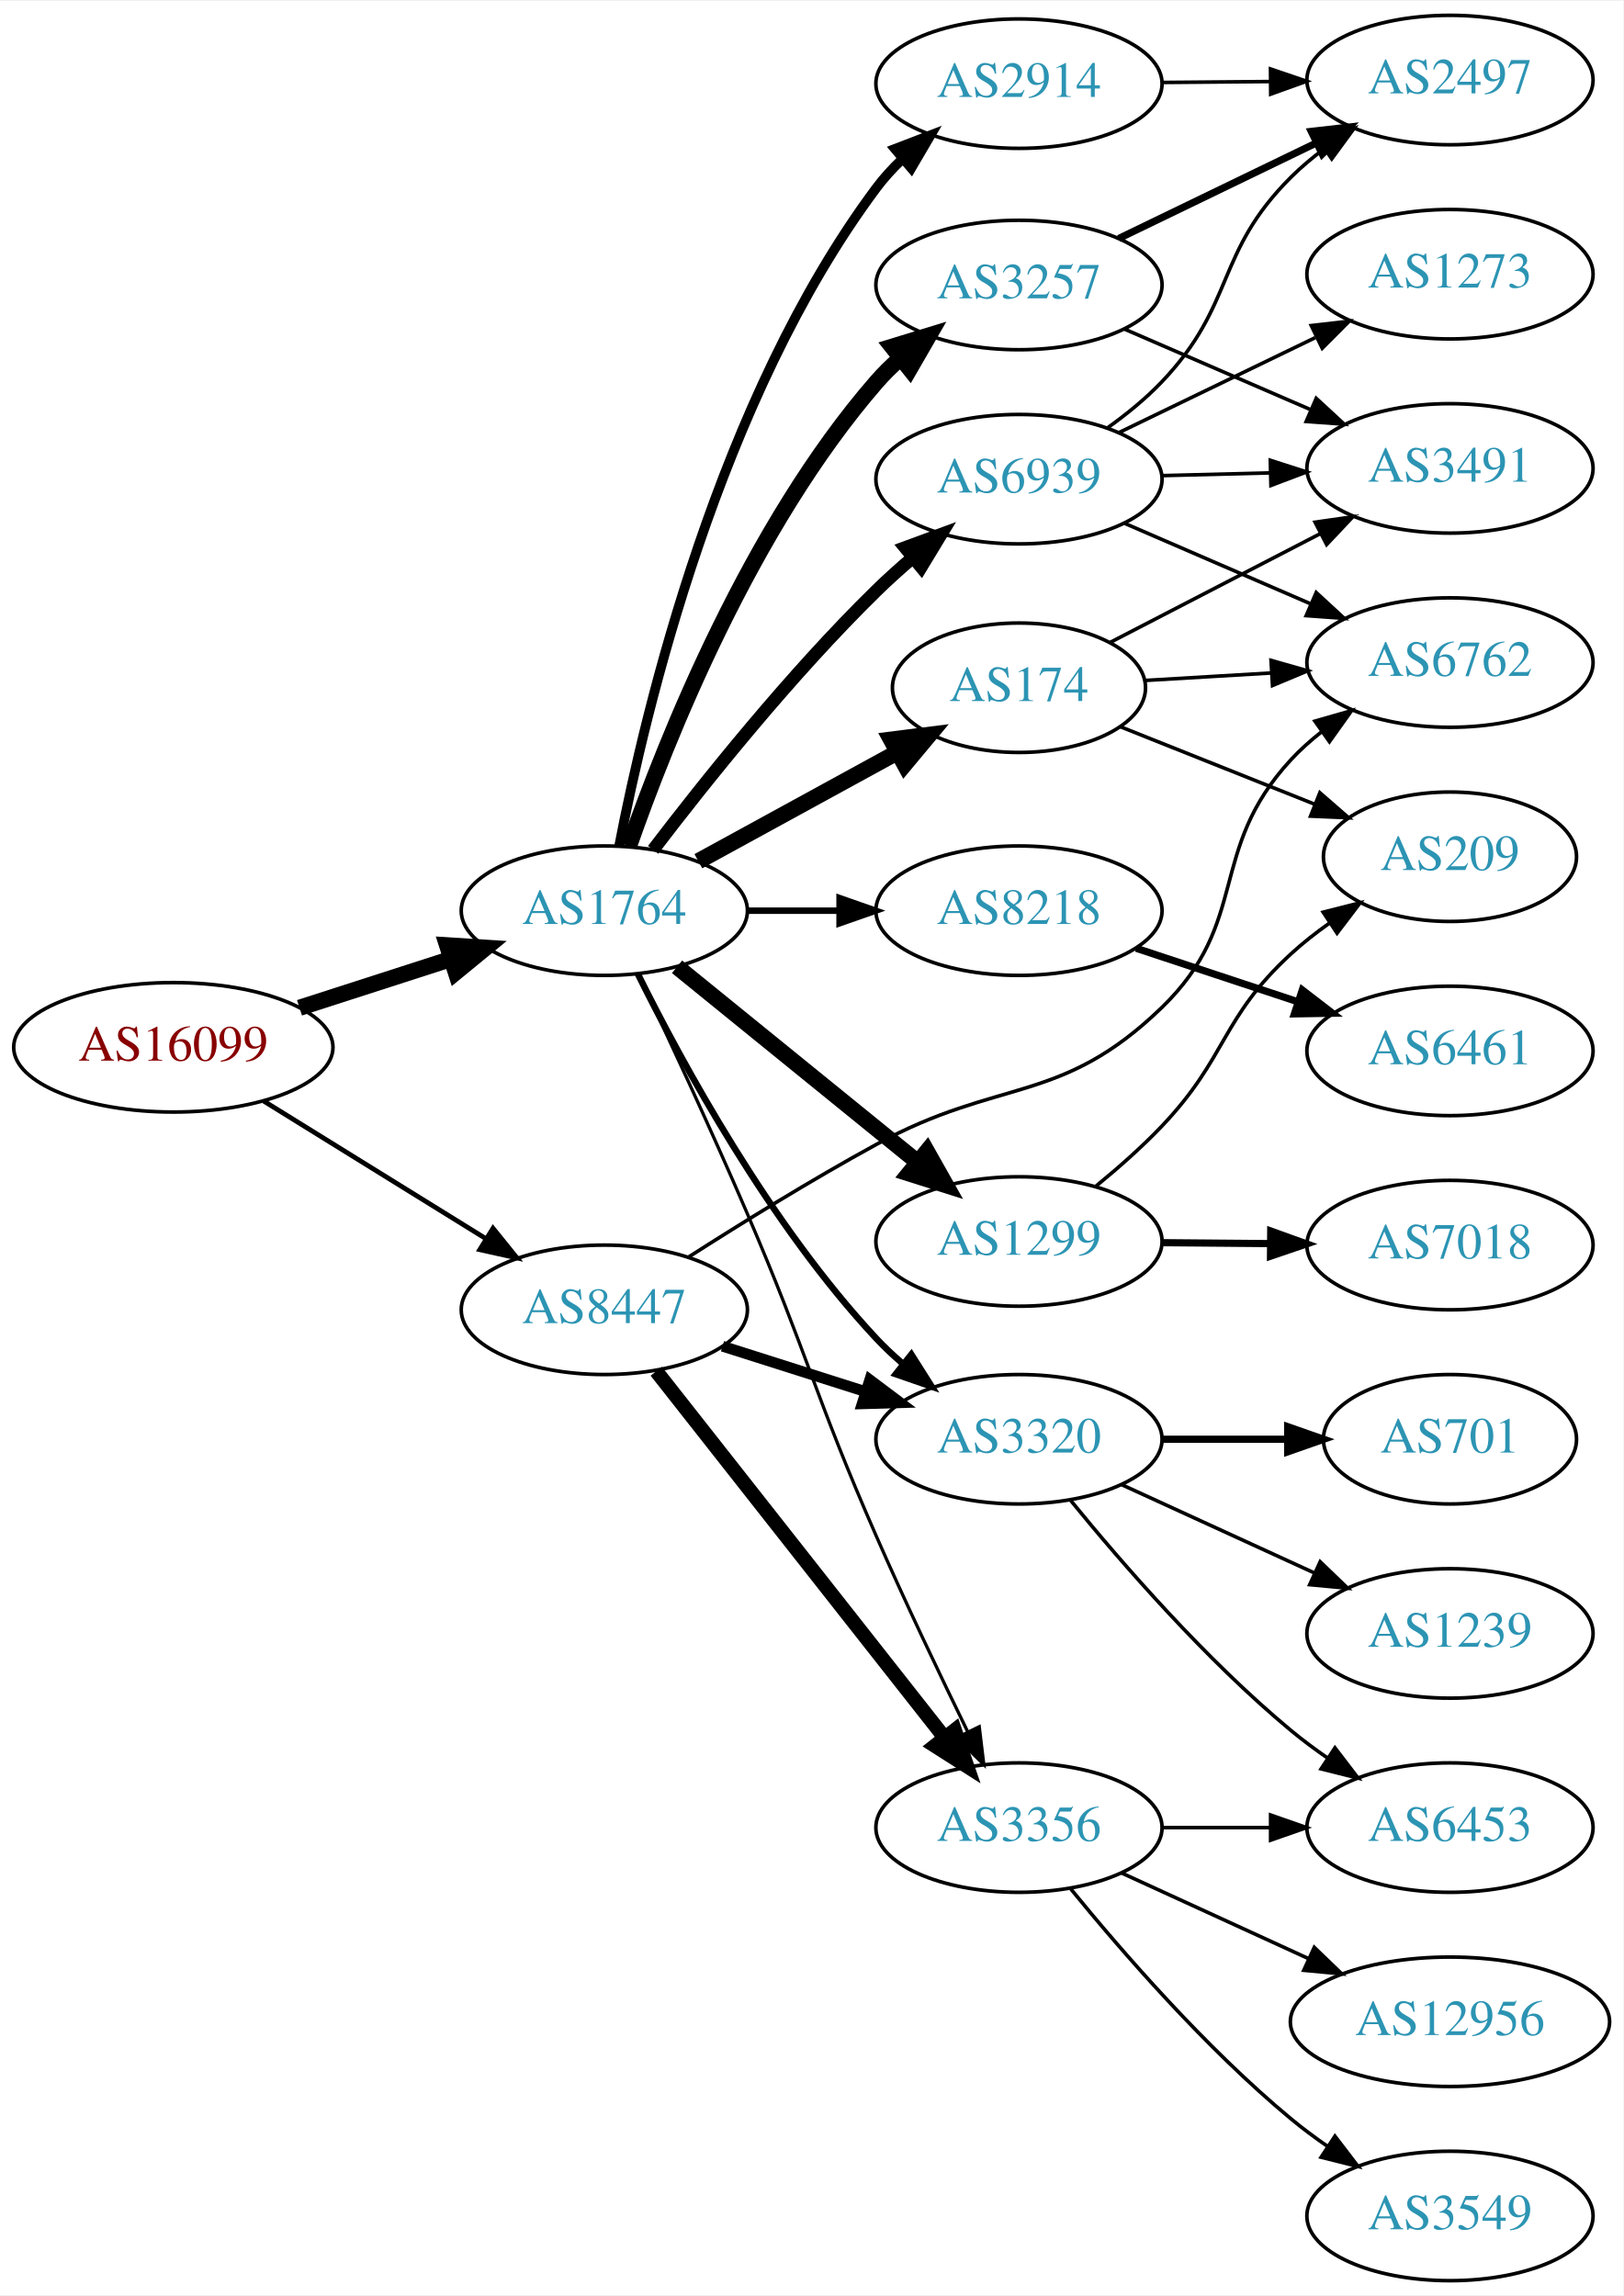
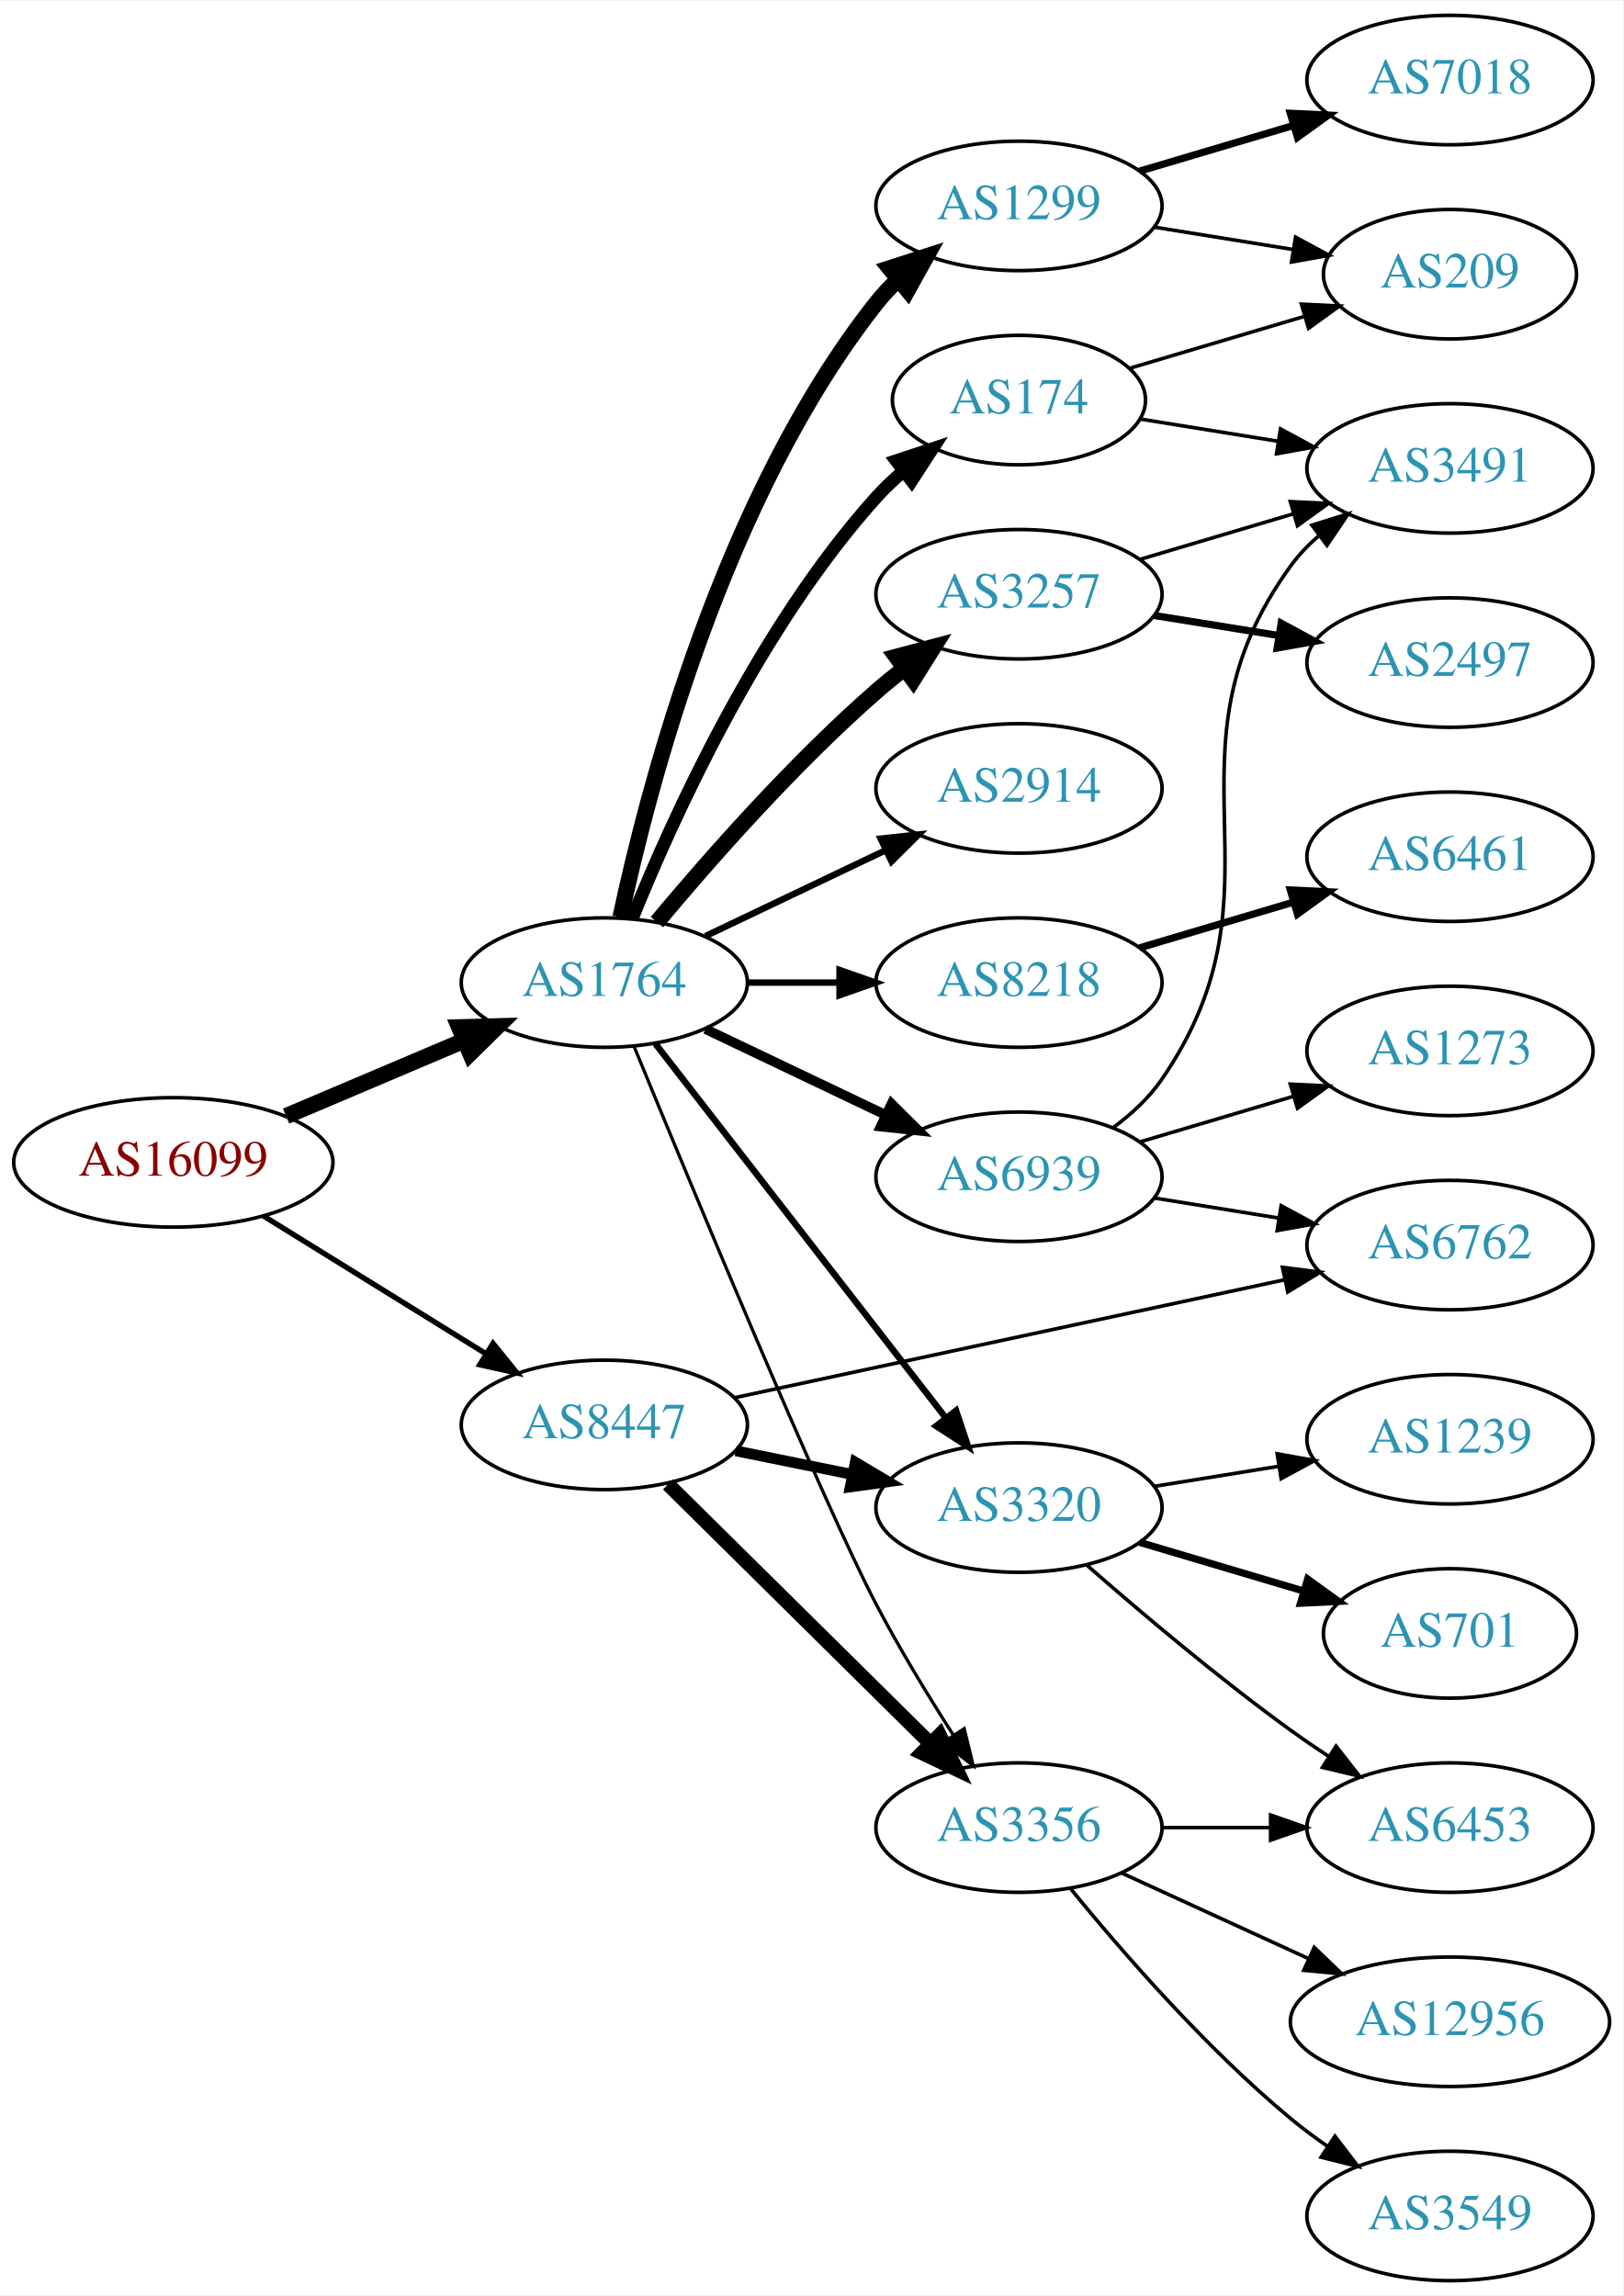
<svg xmlns="http://www.w3.org/2000/svg" xmlns:xlink="http://www.w3.org/1999/xlink" width="451pt" height="638pt" viewBox="0.00 0.00 451.37 638.00">
  <g id="graph0" class="graph" transform="scale(1 1) rotate(0) translate(4 634)">
    <polygon fill="white" stroke="none" points="-4,4 -4,-634 447.37,-634 447.37,4 -4,4" />
    <g id="node1" class="node">
      <g id="a_node1">
        <a xlink:href="/asn/16099" xlink:title="AS16099 ~ SOZVERS-NET [AT]">
-           <ellipse fill="#ffffff" stroke="black" cx="44.196" cy="-343" rx="44.393" ry="18" />
-           <text text-anchor="middle" x="44.196" y="-339.3" font-family="Times,serif" font-size="14.00" fill="#880000">AS16099</text>
+           <ellipse fill="#ffffff" stroke="black" cx="44.196" cy="-311" rx="44.393" ry="18" />
+           <text text-anchor="middle" x="44.196" y="-307.3" font-family="Times,serif" font-size="14.00" fill="#880000">AS16099</text>
        </a>
      </g>
    </g>
    <g id="node2" class="node">
      <g id="a_node2">
        <a xlink:href="/asn/1764" xlink:title="AS1764 ~ NEXTLAYER-AS [AT]">
-           <ellipse fill="#ffffff" stroke="black" cx="164.039" cy="-381" rx="39.794" ry="18" />
-           <text text-anchor="middle" x="164.039" y="-377.3" font-family="Times,serif" font-size="14.00" fill="#2c94b3">AS1764</text>
+           <ellipse fill="#ffffff" stroke="black" cx="164.039" cy="-361" rx="39.794" ry="18" />
+           <text text-anchor="middle" x="164.039" y="-357.3" font-family="Times,serif" font-size="14.00" fill="#2c94b3">AS1764</text>
        </a>
      </g>
    </g>
    <g id="edge1" class="edge">
-       <path fill="none" stroke="black" stroke-width="4.5" d="M79.281,-353.991C92.409,-358.224 107.55,-363.107 121.318,-367.546" />
-       <polygon fill="black" stroke="black" stroke-width="4.5" points="120.326,-371.364 131.052,-370.685 122.743,-363.869 120.326,-371.364" />
+       <path fill="none" stroke="black" stroke-width="4.5" d="M75.543,-323.876C90.566,-330.25 108.857,-338.011 124.824,-344.786" />
+       <polygon fill="black" stroke="black" stroke-width="4.5" points="123.672,-348.574 134.416,-348.856 126.748,-341.325 123.672,-348.574" />
    </g>
    <g id="node3" class="node">
      <g id="a_node3">
        <a xlink:href="/asn/8447" xlink:title="AS8447 ~ A1 Telekom Austria AG [AT]">
-           <ellipse fill="#ffffff" stroke="black" cx="164.039" cy="-270" rx="39.794" ry="18" />
-           <text text-anchor="middle" x="164.039" y="-266.3" font-family="Times,serif" font-size="14.00" fill="#2c94b3">AS8447</text>
+           <ellipse fill="#ffffff" stroke="black" cx="164.039" cy="-238" rx="39.794" ry="18" />
+           <text text-anchor="middle" x="164.039" y="-234.3" font-family="Times,serif" font-size="14.00" fill="#2c94b3">AS8447</text>
        </a>
      </g>
    </g>
    <g id="edge2" class="edge">
-       <path fill="none" stroke="black" stroke-width="1.333" d="M69.328,-328.051C87.196,-316.982 111.715,-301.794 131.191,-289.729" />
-       <polygon fill="black" stroke="black" stroke-width="1.333" points="133.085,-292.673 139.742,-284.431 129.398,-286.722 133.085,-292.673" />
+       <path fill="none" stroke="black" stroke-width="1.5" d="M69.328,-296.051C87.196,-284.982 111.715,-269.794 131.191,-257.729" />
+       <polygon fill="black" stroke="black" stroke-width="1.5" points="133.085,-260.673 139.742,-252.431 129.398,-254.722 133.085,-260.673" />
    </g>
    <g id="node4" class="node">
      <g id="a_node4">
-         <a xlink:href="/asn/3257" xlink:title="AS3257 ~ GTT [DE]">
-           <ellipse fill="#ffffff" stroke="black" cx="279.332" cy="-555" rx="39.794" ry="18" />
-           <text text-anchor="middle" x="279.332" y="-551.3" font-family="Times,serif" font-size="14.00" fill="#2c94b3">AS3257</text>
+         <a xlink:href="/asn/174" xlink:title="AS174 ~ Cogent Communications [US]">
+           <ellipse fill="#ffffff" stroke="black" cx="279.332" cy="-523" rx="35.194" ry="18" />
+           <text text-anchor="middle" x="279.332" y="-519.3" font-family="Times,serif" font-size="14.00" fill="#2c94b3">AS174</text>
        </a>
      </g>
    </g>
    <g id="edge3" class="edge">
-       <path fill="none" stroke="black" stroke-width="4.5" d="M170.897,-398.948C181.182,-428.424 204.764,-487.815 239.685,-528 241.648,-530.259 243.839,-532.423 246.152,-534.474" />
-       <polygon fill="black" stroke="black" stroke-width="4.5" points="244.058,-537.839 254.336,-540.981 248.959,-531.676 244.058,-537.839" />
+       <path fill="none" stroke="black" stroke-width="3.6" d="M171.786,-378.787C182.837,-406.243 206.891,-459.578 239.685,-496 242.001,-498.572 244.606,-501.03 247.341,-503.343" />
+       <polygon fill="black" stroke="black" stroke-width="3.6" points="245.207,-506.117 255.264,-509.448 249.479,-500.572 245.207,-506.117" />
    </g>
    <g id="node5" class="node">
      <g id="a_node5">
-         <a xlink:href="/asn/174" xlink:title="AS174 ~ Cogent Communications [US]">
-           <ellipse fill="#ffffff" stroke="black" cx="279.332" cy="-443" rx="35.194" ry="18" />
-           <text text-anchor="middle" x="279.332" y="-439.3" font-family="Times,serif" font-size="14.00" fill="#2c94b3">AS174</text>
+         <a xlink:href="/asn/1299" xlink:title="AS1299 ~ Telia Carrier [EU]">
+           <ellipse fill="#ffffff" stroke="black" cx="279.332" cy="-577" rx="39.794" ry="18" />
+           <text text-anchor="middle" x="279.332" y="-573.3" font-family="Times,serif" font-size="14.00" fill="#2c94b3">AS1299</text>
        </a>
      </g>
    </g>
    <g id="edge4" class="edge">
-       <path fill="none" stroke="black" stroke-width="4.5" d="M190.182,-394.76C206.503,-403.691 227.939,-415.423 245.586,-425.08" />
-       <polygon fill="black" stroke="black" stroke-width="4.5" points="243.759,-428.569 254.422,-429.915 247.54,-421.66 243.759,-428.569" />
+       <path fill="none" stroke="black" stroke-width="4.5" d="M168.529,-379.16C176.16,-415.03 197.152,-496.155 239.685,-550 241.493,-552.288 243.545,-554.462 245.74,-556.51" />
+       <polygon fill="black" stroke="black" stroke-width="4.5" points="243.373,-559.661 253.6,-562.966 248.372,-553.576 243.373,-559.661" />
    </g>
    <g id="node6" class="node">
      <g id="a_node6">
-         <a xlink:href="/asn/8218" xlink:title="AS8218 ~ legacy Neotelecoms [FR]">
-           <ellipse fill="#ffffff" stroke="black" cx="279.332" cy="-381" rx="39.794" ry="18" />
-           <text text-anchor="middle" x="279.332" y="-377.3" font-family="Times,serif" font-size="14.00" fill="#2c94b3">AS8218</text>
+         <a xlink:href="/asn/3257" xlink:title="AS3257 ~ GTT [DE]">
+           <ellipse fill="#ffffff" stroke="black" cx="279.332" cy="-469" rx="39.794" ry="18" />
+           <text text-anchor="middle" x="279.332" y="-465.3" font-family="Times,serif" font-size="14.00" fill="#2c94b3">AS3257</text>
        </a>
      </g>
    </g>
    <g id="edge5" class="edge">
-       <path fill="none" stroke="black" stroke-width="1.8" d="M203.711,-381C211.914,-381 220.678,-381 229.21,-381" />
-       <polygon fill="black" stroke="black" stroke-width="1.8" points="229.449,-384.5 239.449,-381 229.449,-377.5 229.449,-384.5" />
+       <path fill="none" stroke="black" stroke-width="4.5" d="M178.669,-377.817C192.951,-394.929 216.498,-421.745 239.685,-442 242.151,-444.154 244.789,-446.294 247.487,-448.372" />
+       <polygon fill="black" stroke="black" stroke-width="4.5" points="245.252,-451.616 255.641,-454.37 249.919,-445.273 245.252,-451.616" />
    </g>
    <g id="node7" class="node">
      <g id="a_node7">
-         <a xlink:href="/asn/1299" xlink:title="AS1299 ~ Telia Carrier [EU]">
-           <ellipse fill="#ffffff" stroke="black" cx="279.332" cy="-289" rx="39.794" ry="18" />
-           <text text-anchor="middle" x="279.332" y="-285.3" font-family="Times,serif" font-size="14.00" fill="#2c94b3">AS1299</text>
+         <a xlink:href="/asn/2914" xlink:title="AS2914 ~ NTT America, Inc. [US]">
+           <ellipse fill="#ffffff" stroke="black" cx="279.332" cy="-415" rx="39.794" ry="18" />
+           <text text-anchor="middle" x="279.332" y="-411.3" font-family="Times,serif" font-size="14.00" fill="#2c94b3">AS2914</text>
        </a>
      </g>
    </g>
    <g id="edge6" class="edge">
-       <path fill="none" stroke="black" stroke-width="4.5" d="M184.257,-365.393C202.649,-350.458 230.569,-327.786 251.219,-311.017" />
-       <polygon fill="black" stroke="black" stroke-width="4.5" points="253.738,-314.044 259.019,-304.683 248.774,-307.93 253.738,-314.044" />
+       <path fill="none" stroke="black" stroke-width="1.8" d="M192.175,-373.934C207.169,-381.081 225.99,-390.052 242.213,-397.785" />
+       <polygon fill="black" stroke="black" stroke-width="1.8" points="240.884,-401.028 251.417,-402.171 243.895,-394.709 240.884,-401.028" />
    </g>
    <g id="node8" class="node">
      <g id="a_node8">
-         <a xlink:href="/asn/2914" xlink:title="AS2914 ~ NTT America, Inc. [US]">
-           <ellipse fill="#ffffff" stroke="black" cx="279.332" cy="-611" rx="39.794" ry="18" />
-           <text text-anchor="middle" x="279.332" y="-607.3" font-family="Times,serif" font-size="14.00" fill="#2c94b3">AS2914</text>
+         <a xlink:href="/asn/8218" xlink:title="AS8218 ~ legacy Neotelecoms [FR]">
+           <ellipse fill="#ffffff" stroke="black" cx="279.332" cy="-361" rx="39.794" ry="18" />
+           <text text-anchor="middle" x="279.332" y="-357.3" font-family="Times,serif" font-size="14.00" fill="#2c94b3">AS8218</text>
        </a>
      </g>
    </g>
    <g id="edge7" class="edge">
-       <path fill="none" stroke="black" stroke-width="2.7" d="M168.17,-399.028C175.364,-436.33 195.925,-523.387 239.685,-582 241.743,-584.756 244.132,-587.373 246.695,-589.825" />
-       <polygon fill="black" stroke="black" stroke-width="2.7" points="244.855,-592.854 254.744,-596.659 249.386,-587.518 244.855,-592.854" />
+       <path fill="none" stroke="black" stroke-width="1.8" d="M203.711,-361C211.914,-361 220.678,-361 229.21,-361" />
+       <polygon fill="black" stroke="black" stroke-width="1.8" points="229.449,-364.5 239.449,-361 229.449,-357.5 229.449,-364.5" />
    </g>
    <g id="node9" class="node">
      <g id="a_node9">
-         <a xlink:href="/asn/3320" xlink:title="AS3320 ~ DTAG [DE]">
-           <ellipse fill="#ffffff" stroke="black" cx="279.332" cy="-234" rx="39.794" ry="18" />
-           <text text-anchor="middle" x="279.332" y="-230.3" font-family="Times,serif" font-size="14.00" fill="#2c94b3">AS3320</text>
+         <a xlink:href="/asn/6939" xlink:title="AS6939 ~ Hurricane Electric LLC [US]">
+           <ellipse fill="#ffffff" stroke="black" cx="279.332" cy="-307" rx="39.794" ry="18" />
+           <text text-anchor="middle" x="279.332" y="-303.3" font-family="Times,serif" font-size="14.00" fill="#2c94b3">AS6939</text>
        </a>
      </g>
    </g>
    <g id="edge8" class="edge">
-       <path fill="none" stroke="black" stroke-width="1.8" d="M173.346,-363.419C185.526,-338.851 210.031,-293.703 239.685,-262 241.949,-259.58 244.449,-257.232 247.056,-254.994" />
-       <polygon fill="black" stroke="black" stroke-width="1.8" points="249.407,-257.597 255.069,-248.642 245.058,-252.111 249.407,-257.597" />
+       <path fill="none" stroke="black" stroke-width="2.7" d="M192.175,-348.066C207.169,-340.919 225.99,-331.948 242.213,-324.215" />
+       <polygon fill="black" stroke="black" stroke-width="2.7" points="243.895,-327.291 251.417,-319.829 240.884,-320.972 243.895,-327.291" />
    </g>
    <g id="node10" class="node">
      <g id="a_node10">
+         <a xlink:href="/asn/3320" xlink:title="AS3320 ~ DTAG [DE]">
+           <ellipse fill="#ffffff" stroke="black" cx="279.332" cy="-215" rx="39.794" ry="18" />
+           <text text-anchor="middle" x="279.332" y="-211.3" font-family="Times,serif" font-size="14.00" fill="#2c94b3">AS3320</text>
+         </a>
+       </g>
+     </g>
+     <g id="edge9" class="edge">
+       <path fill="none" stroke="black" stroke-width="1.8" d="M178.257,-343.966C198.126,-318.361 235.81,-269.798 258.838,-240.121" />
+       <polygon fill="black" stroke="black" stroke-width="1.8" points="261.832,-241.971 265.198,-231.925 256.302,-237.68 261.832,-241.971" />
+     </g>
+     <g id="node11" class="node">
+       <g id="a_node11">
        <a xlink:href="/asn/3356" xlink:title="AS3356 ~ Level 3 Parent, LLC [US]">
          <ellipse fill="#ffffff" stroke="black" cx="279.332" cy="-126" rx="39.794" ry="18" />
          <text text-anchor="middle" x="279.332" y="-122.3" font-family="Times,serif" font-size="14.00" fill="#2c94b3">AS3356</text>
        </a>
      </g>
    </g>
-     <g id="edge9" class="edge">
-       <path fill="none" stroke="black" stroke-width="0.9" d="M173.443,-363.418C181.454,-346.503 193.735,-320.155 203.685,-297 220.694,-257.418 222.4,-246.462 239.685,-207 247.709,-188.68 257.403,-168.368 265.074,-152.667" />
-       <polygon fill="black" stroke="black" stroke-width="0.9" points="268.287,-154.064 269.556,-143.546 262.005,-150.977 268.287,-154.064" />
-     </g>
-     <g id="node11" class="node">
-       <g id="a_node11">
-         <a xlink:href="/asn/6939" xlink:title="AS6939 ~ Hurricane Electric LLC [US]">
-           <ellipse fill="#ffffff" stroke="black" cx="279.332" cy="-501" rx="39.794" ry="18" />
-           <text text-anchor="middle" x="279.332" y="-497.3" font-family="Times,serif" font-size="14.00" fill="#2c94b3">AS6939</text>
-         </a>
-       </g>
-     </g>
    <g id="edge10" class="edge">
-       <path fill="none" stroke="black" stroke-width="3.6" d="M177.613,-397.921C191.766,-416.484 215.9,-446.73 239.685,-470 242.798,-473.045 246.19,-476.098 249.631,-479.037" />
-       <polygon fill="black" stroke="black" stroke-width="3.6" points="247.692,-481.974 257.636,-485.629 252.142,-476.571 247.692,-481.974" />
-     </g>
-     <g id="edge21" class="edge">
-       <path fill="none" stroke="black" stroke-width="3" d="M196.899,-259.876C209.207,-255.965 223.46,-251.436 236.568,-247.271" />
-       <polygon fill="black" stroke="black" stroke-width="3" points="237.848,-250.537 246.318,-244.173 235.728,-243.865 237.848,-250.537" />
+       <path fill="none" stroke="black" stroke-width="0.9" d="M172.247,-343.378C187.856,-305.378 224.587,-216.834 239.685,-188 246.075,-175.798 253.997,-162.792 261.003,-151.859" />
+       <polygon fill="black" stroke="black" stroke-width="0.9" points="264.099,-153.518 266.618,-143.227 258.231,-149.701 264.099,-153.518" />
+     </g>
+     <g id="edge18" class="edge">
+       <path fill="none" stroke="black" stroke-width="3" d="M200.574,-230.786C210.803,-228.709 222.104,-226.415 232.846,-224.234" />
+       <polygon fill="black" stroke="black" stroke-width="3" points="233.818,-227.608 242.922,-222.189 232.425,-220.748 233.818,-227.608" />
+     </g>
+     <g id="edge19" class="edge">
+       <path fill="none" stroke="black" stroke-width="4" d="M181.755,-221.474C201.026,-202.423 232.842,-170.971 254.654,-149.408" />
+       <polygon fill="black" stroke="black" stroke-width="4" points="257.264,-151.749 261.915,-142.23 252.342,-146.771 257.264,-151.749" />
+     </g>
+     <g id="node17" class="node">
+       <g id="a_node17">
+         <a xlink:href="/asn/6762" xlink:title="AS6762 ~ TELECOM ITALIA SPARKLE S.p.A. [IT]">
+           <ellipse fill="#ffffff" stroke="black" cx="399.174" cy="-288" rx="39.794" ry="18" />
+           <text text-anchor="middle" x="399.174" y="-284.3" font-family="Times,serif" font-size="14.00" fill="#2c94b3">AS6762</text>
+         </a>
+       </g>
    </g>
    <g id="edge20" class="edge">
-       <path fill="none" stroke="black" stroke-width="4" d="M178.48,-252.916C198.325,-227.692 235.589,-180.328 258.555,-151.137" />
-       <polygon fill="black" stroke="black" stroke-width="4" points="261.475,-153.085 264.908,-143.062 255.974,-148.757 261.475,-153.085" />
-     </g>
-     <g id="node15" class="node">
-       <g id="a_node15">
-         <a xlink:href="/asn/6762" xlink:title="AS6762 ~ TELECOM ITALIA SPARKLE S.p.A. [IT]">
-           <ellipse fill="#ffffff" stroke="black" cx="399.174" cy="-450" rx="39.794" ry="18" />
-           <text text-anchor="middle" x="399.174" y="-446.3" font-family="Times,serif" font-size="14.00" fill="#2c94b3">AS6762</text>
-         </a>
-       </g>
-     </g>
-     <g id="edge22" class="edge">
-       <path fill="none" stroke="black" d="M187.54,-284.726C202.167,-294.083 221.78,-306.228 239.685,-316 273.988,-334.721 290.879,-326.84 318.978,-354 343.849,-378.039 331.489,-397.609 354.978,-423 357.531,-425.759 360.426,-428.346 363.48,-430.742" />
-       <polygon fill="black" stroke="black" points="361.622,-433.715 371.809,-436.626 365.661,-427.998 361.622,-433.715" />
-     </g>
-     <g id="node12" class="node">
-       <g id="a_node12">
+       <path fill="none" stroke="black" d="M200.194,-245.54C241.026,-254.297 308.477,-268.763 353.121,-278.338" />
+       <polygon fill="black" stroke="black" points="352.603,-281.806 363.115,-280.481 354.071,-274.962 352.603,-281.806" />
+     </g>
+     <g id="node13" class="node">
+       <g id="a_node13">
        <a xlink:href="/asn/3491" xlink:title="AS3491 ~ PCCW Global, Inc. [US]">
          <ellipse fill="#ffffff" stroke="black" cx="399.174" cy="-504" rx="39.794" ry="18" />
          <text text-anchor="middle" x="399.174" y="-500.3" font-family="Times,serif" font-size="14.00" fill="#2c94b3">AS3491</text>
        </a>
      </g>
    </g>
-     <g id="edge11" class="edge">
-       <path fill="none" stroke="black" d="M308.558,-542.784C324.04,-536.084 343.445,-527.686 360.235,-520.419" />
-       <polygon fill="black" stroke="black" points="361.983,-523.477 369.77,-516.293 359.202,-517.053 361.983,-523.477" />
-     </g>
-     <g id="node13" class="node">
-       <g id="a_node13">
-         <a xlink:href="/asn/2497" xlink:title="AS2497 ~ Internet Initiative Japan Inc. [JP]">
-           <ellipse fill="#ffffff" stroke="black" cx="399.174" cy="-612" rx="39.794" ry="18" />
-           <text text-anchor="middle" x="399.174" y="-608.3" font-family="Times,serif" font-size="14.00" fill="#2c94b3">AS2497</text>
-         </a>
-       </g>
-     </g>
-     <g id="edge12" class="edge">
-       <path fill="none" stroke="black" stroke-width="2" d="M307.072,-567.934C323.23,-575.75 344.045,-585.818 361.699,-594.357" />
-       <polygon fill="black" stroke="black" stroke-width="2" points="360.606,-597.716 371.132,-598.92 363.654,-591.415 360.606,-597.716" />
-     </g>
-     <g id="edge13" class="edge">
-       <path fill="none" stroke="black" d="M304.749,-455.639C321.666,-464.396 344.442,-476.186 363.271,-485.933" />
-       <polygon fill="black" stroke="black" points="361.664,-489.042 372.154,-490.531 364.882,-482.825 361.664,-489.042" />
+     <g id="edge16" class="edge">
+       <path fill="none" stroke="black" d="M313.157,-517.707C324.98,-515.801 338.558,-513.612 351.343,-511.551" />
+       <polygon fill="black" stroke="black" points="352.062,-514.98 361.378,-509.933 350.948,-508.069 352.062,-514.98" />
+     </g>
+     <g id="node15" class="node">
+       <g id="a_node15">
+         <a xlink:href="/asn/209" xlink:title="AS209 ~ CenturyLink Communications, LLC [US]">
+           <ellipse fill="#ffffff" stroke="black" cx="399.174" cy="-558" rx="35.194" ry="18" />
+           <text text-anchor="middle" x="399.174" y="-554.3" font-family="Times,serif" font-size="14.00" fill="#2c94b3">AS209</text>
+         </a>
+       </g>
+     </g>
+     <g id="edge17" class="edge">
+       <path fill="none" stroke="black" d="M310.068,-531.832C324.862,-536.226 342.939,-541.595 358.861,-546.324" />
+       <polygon fill="black" stroke="black" points="357.864,-549.679 368.447,-549.171 359.857,-542.968 357.864,-549.679" />
    </g>
    <g id="node14" class="node">
      <g id="a_node14">
-         <a xlink:href="/asn/209" xlink:title="AS209 ~ CenturyLink Communications, LLC [US]">
-           <ellipse fill="#ffffff" stroke="black" cx="399.174" cy="-396" rx="35.194" ry="18" />
-           <text text-anchor="middle" x="399.174" y="-392.3" font-family="Times,serif" font-size="14.00" fill="#2c94b3">AS209</text>
-         </a>
-       </g>
+         <a xlink:href="/asn/7018" xlink:title="AS7018 ~ AT&amp;T Services, Inc. [US]">
+           <ellipse fill="#ffffff" stroke="black" cx="399.174" cy="-612" rx="39.794" ry="18" />
+           <text text-anchor="middle" x="399.174" y="-608.3" font-family="Times,serif" font-size="14.00" fill="#2c94b3">AS7018</text>
+         </a>
+       </g>
+     </g>
+     <g id="edge13" class="edge">
+       <path fill="none" stroke="black" stroke-width="2" d="M312.845,-586.657C326.001,-590.564 341.373,-595.13 355.417,-599.301" />
+       <polygon fill="black" stroke="black" stroke-width="2" points="354.776,-602.761 365.358,-602.253 356.769,-596.051 354.776,-602.761" />
    </g>
    <g id="edge14" class="edge">
-       <path fill="none" stroke="black" d="M307.663,-432.099C323.726,-425.693 344.237,-417.512 361.67,-410.559" />
-       <polygon fill="black" stroke="black" points="362.999,-413.797 370.991,-406.842 360.406,-407.295 362.999,-413.797" />
-     </g>
-     <g id="edge15" class="edge">
-       <path fill="none" stroke="black" d="M314.417,-445.025C325.352,-445.674 337.685,-446.407 349.457,-447.106" />
-       <polygon fill="black" stroke="black" points="349.419,-450.61 359.608,-447.709 349.834,-443.622 349.419,-450.61" />
+       <path fill="none" stroke="black" d="M316.972,-571.092C329.234,-569.115 343.005,-566.895 355.676,-564.852" />
+       <polygon fill="black" stroke="black" points="356.236,-568.307 365.551,-563.26 355.122,-561.396 356.236,-568.307" />
+     </g>
+     <g id="node12" class="node">
+       <g id="a_node12">
+         <a xlink:href="/asn/2497" xlink:title="AS2497 ~ Internet Initiative Japan Inc. [JP]">
+           <ellipse fill="#ffffff" stroke="black" cx="399.174" cy="-450" rx="39.794" ry="18" />
+           <text text-anchor="middle" x="399.174" y="-446.3" font-family="Times,serif" font-size="14.00" fill="#2c94b3">AS2497</text>
+         </a>
+       </g>
+     </g>
+     <g id="edge11" class="edge">
+       <path fill="none" stroke="black" stroke-width="2" d="M316.972,-463.092C327.946,-461.323 340.129,-459.359 351.65,-457.501" />
+       <polygon fill="black" stroke="black" stroke-width="2" points="352.241,-460.951 361.557,-455.904 351.127,-454.04 352.241,-460.951" />
+     </g>
+     <g id="edge12" class="edge">
+       <path fill="none" stroke="black" d="M312.845,-478.657C326.001,-482.564 341.373,-487.13 355.417,-491.301" />
+       <polygon fill="black" stroke="black" points="354.776,-494.761 365.358,-494.253 356.769,-488.051 354.776,-494.761" />
    </g>
    <g id="node16" class="node">
      <g id="a_node16">
        <a xlink:href="/asn/6461" xlink:title="AS6461 ~ Zayo Bandwidth [US]">
+           <ellipse fill="#ffffff" stroke="black" cx="399.174" cy="-396" rx="39.794" ry="18" />
+           <text text-anchor="middle" x="399.174" y="-392.3" font-family="Times,serif" font-size="14.00" fill="#2c94b3">AS6461</text>
+         </a>
+       </g>
+     </g>
+     <g id="edge15" class="edge">
+       <path fill="none" stroke="black" stroke-width="2" d="M312.845,-370.657C326.001,-374.564 341.373,-379.13 355.417,-383.301" />
+       <polygon fill="black" stroke="black" stroke-width="2" points="354.776,-386.761 365.358,-386.253 356.769,-380.051 354.776,-386.761" />
+     </g>
+     <g id="edge29" class="edge">
+       <path fill="none" stroke="black" d="M305.544,-320.679C310.605,-324.42 315.446,-328.879 318.978,-334 356.189,-387.95 316.399,-424.019 354.978,-477 357.191,-480.038 359.859,-482.812 362.771,-485.325" />
+       <polygon fill="black" stroke="black" points="360.789,-488.213 370.902,-491.372 364.966,-482.596 360.789,-488.213" />
+     </g>
+     <g id="edge27" class="edge">
+       <path fill="none" stroke="black" d="M316.972,-301.092C327.946,-299.323 340.129,-297.359 351.65,-295.501" />
+       <polygon fill="black" stroke="black" points="352.241,-298.951 361.557,-293.904 351.127,-292.04 352.241,-298.951" />
+     </g>
+     <g id="node23" class="node">
+       <g id="a_node23">
+         <a xlink:href="/asn/1273" xlink:title="AS1273 ~ Vodafone Group PLC [EU]">
          <ellipse fill="#ffffff" stroke="black" cx="399.174" cy="-342" rx="39.794" ry="18" />
-           <text text-anchor="middle" x="399.174" y="-338.3" font-family="Times,serif" font-size="14.00" fill="#2c94b3">AS6461</text>
-         </a>
-       </g>
-     </g>
-     <g id="edge16" class="edge">
-       <path fill="none" stroke="black" stroke-width="2" d="M311.911,-370.549C325.649,-366.002 341.934,-360.613 356.634,-355.748" />
-       <polygon fill="black" stroke="black" stroke-width="2" points="358.113,-358.945 366.507,-352.48 355.914,-352.299 358.113,-358.945" />
-     </g>
-     <g id="edge18" class="edge">
-       <path fill="none" stroke="black" d="M300.785,-304.429C306.903,-309.434 313.449,-315.199 318.978,-321 337.375,-340.304 335.339,-350.961 354.978,-369 358.292,-372.044 361.994,-374.944 365.8,-377.638" />
-       <polygon fill="black" stroke="black" points="363.914,-380.586 374.187,-383.18 367.774,-374.746 363.914,-380.586" />
-     </g>
-     <g id="node17" class="node">
-       <g id="a_node17">
-         <a xlink:href="/asn/7018" xlink:title="AS7018 ~ AT&amp;T Services, Inc. [US]">
-           <ellipse fill="#ffffff" stroke="black" cx="399.174" cy="-288" rx="39.794" ry="18" />
-           <text text-anchor="middle" x="399.174" y="-284.3" font-family="Times,serif" font-size="14.00" fill="#2c94b3">AS7018</text>
-         </a>
-       </g>
-     </g>
-     <g id="edge17" class="edge">
-       <path fill="none" stroke="black" stroke-width="2" d="M319.244,-288.67C328.798,-288.589 339.147,-288.501 349.11,-288.416" />
-       <polygon fill="black" stroke="black" stroke-width="2" points="349.332,-291.915 359.302,-288.33 349.273,-284.915 349.332,-291.915" />
-     </g>
-     <g id="edge19" class="edge">
-       <path fill="none" stroke="black" d="M319.244,-611.33C328.798,-611.411 339.147,-611.499 349.11,-611.584" />
-       <polygon fill="black" stroke="black" points="349.273,-615.085 359.302,-611.67 349.332,-608.085 349.273,-615.085" />
+           <text text-anchor="middle" x="399.174" y="-338.3" font-family="Times,serif" font-size="14.00" fill="#2c94b3">AS1273</text>
+         </a>
+       </g>
+     </g>
+     <g id="edge28" class="edge">
+       <path fill="none" stroke="black" d="M312.845,-316.657C326.001,-320.564 341.373,-325.13 355.417,-329.301" />
+       <polygon fill="black" stroke="black" points="354.776,-332.761 365.358,-332.253 356.769,-326.051 354.776,-332.761" />
+     </g>
+     <g id="node18" class="node">
+       <g id="a_node18">
+         <a xlink:href="/asn/1239" xlink:title="AS1239 ~ Sprint [US]">
+           <ellipse fill="#ffffff" stroke="black" cx="399.174" cy="-234" rx="39.794" ry="18" />
+           <text text-anchor="middle" x="399.174" y="-230.3" font-family="Times,serif" font-size="14.00" fill="#2c94b3">AS1239</text>
+         </a>
+       </g>
+     </g>
+     <g id="edge21" class="edge">
+       <path fill="none" stroke="black" d="M316.972,-220.908C327.946,-222.677 340.129,-224.641 351.65,-226.499" />
+       <polygon fill="black" stroke="black" points="351.127,-229.96 361.557,-228.096 352.241,-223.049 351.127,-229.96" />
+     </g>
+     <g id="node19" class="node">
+       <g id="a_node19">
+         <a xlink:href="/asn/701" xlink:title="AS701 ~ UUNET [US]">
+           <ellipse fill="#ffffff" stroke="black" cx="399.174" cy="-180" rx="35.194" ry="18" />
+           <text text-anchor="middle" x="399.174" y="-176.3" font-family="Times,serif" font-size="14.00" fill="#2c94b3">AS701</text>
+         </a>
+       </g>
+     </g>
+     <g id="edge22" class="edge">
+       <path fill="none" stroke="black" stroke-width="2" d="M312.845,-205.343C326.904,-201.168 343.493,-196.241 358.288,-191.846" />
+       <polygon fill="black" stroke="black" stroke-width="2" points="359.601,-195.108 368.191,-188.905 357.608,-188.397 359.601,-195.108" />
    </g>
    <g id="node20" class="node">
      <g id="a_node20">
        <a xlink:href="/asn/6453" xlink:title="AS6453 ~ TATA COMMUNICATIONS (AMERICA) INC [US]">
          <ellipse fill="#ffffff" stroke="black" cx="399.174" cy="-126" rx="39.794" ry="18" />
          <text text-anchor="middle" x="399.174" y="-122.3" font-family="Times,serif" font-size="14.00" fill="#2c94b3">AS6453</text>
        </a>
      </g>
    </g>
-     <g id="edge28" class="edge">
-       <path fill="none" stroke="black" d="M293.751,-216.935C307.865,-199.625 331.28,-172.655 354.978,-153 358.194,-150.332 361.695,-147.73 365.265,-145.259" />
-       <polygon fill="black" stroke="black" points="367.189,-148.183 373.622,-139.764 363.343,-142.334 367.189,-148.183" />
+     <g id="edge23" class="edge">
+       <path fill="none" stroke="black" d="M298.189,-199.005C312.979,-186.046 334.771,-167.606 354.978,-153 358.365,-150.552 361.973,-148.088 365.605,-145.697" />
+       <polygon fill="black" stroke="black" points="367.503,-148.638 374.032,-140.293 363.725,-142.745 367.503,-148.638" />
+     </g>
+     <g id="edge24" class="edge">
+       <path fill="none" stroke="black" d="M319.244,-126C328.798,-126 339.147,-126 349.11,-126" />
+       <polygon fill="black" stroke="black" points="349.302,-129.5 359.302,-126 349.302,-122.5 349.302,-129.5" />
    </g>
    <g id="node21" class="node">
      <g id="a_node21">
-         <a xlink:href="/asn/1239" xlink:title="AS1239 ~ Sprint [US]">
-           <ellipse fill="#ffffff" stroke="black" cx="399.174" cy="-180" rx="39.794" ry="18" />
-           <text text-anchor="middle" x="399.174" y="-176.3" font-family="Times,serif" font-size="14.00" fill="#2c94b3">AS1239</text>
-         </a>
-       </g>
-     </g>
-     <g id="edge26" class="edge">
-       <path fill="none" stroke="black" d="M307.96,-221.339C323.917,-214.027 344.188,-204.739 361.471,-196.819" />
-       <polygon fill="black" stroke="black" points="363.085,-199.929 370.718,-192.581 360.169,-193.565 363.085,-199.929" />
+         <a xlink:href="/asn/12956" xlink:title="AS12956 ~ TELXIUS [ES]">
+           <ellipse fill="#ffffff" stroke="black" cx="399.174" cy="-72" rx="44.393" ry="18" />
+           <text text-anchor="middle" x="399.174" y="-68.3" font-family="Times,serif" font-size="14.00" fill="#2c94b3">AS12956</text>
+         </a>
+       </g>
+     </g>
+     <g id="edge25" class="edge">
+       <path fill="none" stroke="black" d="M307.96,-113.339C323.458,-106.238 343.025,-97.272 359.971,-89.506" />
+       <polygon fill="black" stroke="black" points="361.441,-92.683 369.074,-85.335 358.525,-86.319 361.441,-92.683" />
    </g>
    <g id="node22" class="node">
      <g id="a_node22">
-         <a xlink:href="/asn/701" xlink:title="AS701 ~ UUNET [US]">
-           <ellipse fill="#ffffff" stroke="black" cx="399.174" cy="-234" rx="35.194" ry="18" />
-           <text text-anchor="middle" x="399.174" y="-230.3" font-family="Times,serif" font-size="14.00" fill="#2c94b3">AS701</text>
-         </a>
-       </g>
-     </g>
-     <g id="edge27" class="edge">
-       <path fill="none" stroke="black" stroke-width="2" d="M319.244,-234C330.331,-234 342.491,-234 353.873,-234" />
-       <polygon fill="black" stroke="black" stroke-width="2" points="354.055,-237.5 364.055,-234 354.055,-230.5 354.055,-237.5" />
-     </g>
-     <g id="node18" class="node">
-       <g id="a_node18">
        <a xlink:href="/asn/3549" xlink:title="AS3549 ~ Level 3 Parent, LLC [US]">
          <ellipse fill="#ffffff" stroke="black" cx="399.174" cy="-18" rx="39.794" ry="18" />
          <text text-anchor="middle" x="399.174" y="-14.3" font-family="Times,serif" font-size="14.00" fill="#2c94b3">AS3549</text>
        </a>
      </g>
    </g>
-     <g id="edge23" class="edge">
+     <g id="edge26" class="edge">
      <path fill="none" stroke="black" d="M293.751,-108.935C307.865,-91.625 331.28,-64.655 354.978,-45 358.194,-42.332 361.695,-39.73 365.265,-37.259" />
      <polygon fill="black" stroke="black" points="367.189,-40.183 373.622,-31.764 363.343,-34.334 367.189,-40.183" />
    </g>
-     <g id="node19" class="node">
-       <g id="a_node19">
-         <a xlink:href="/asn/12956" xlink:title="AS12956 ~ TELXIUS [ES]">
-           <ellipse fill="#ffffff" stroke="black" cx="399.174" cy="-72" rx="44.393" ry="18" />
-           <text text-anchor="middle" x="399.174" y="-68.3" font-family="Times,serif" font-size="14.00" fill="#2c94b3">AS12956</text>
-         </a>
-       </g>
-     </g>
-     <g id="edge24" class="edge">
-       <path fill="none" stroke="black" d="M307.96,-113.339C323.458,-106.238 343.025,-97.272 359.971,-89.506" />
-       <polygon fill="black" stroke="black" points="361.441,-92.683 369.074,-85.335 358.525,-86.319 361.441,-92.683" />
-     </g>
-     <g id="edge25" class="edge">
-       <path fill="none" stroke="black" d="M319.244,-126C328.798,-126 339.147,-126 349.11,-126" />
-       <polygon fill="black" stroke="black" points="349.302,-129.5 359.302,-126 349.302,-122.5 349.302,-129.5" />
-     </g>
-     <g id="edge31" class="edge">
-       <path fill="none" stroke="black" d="M319.244,-501.991C328.798,-502.234 339.147,-502.497 349.11,-502.751" />
-       <polygon fill="black" stroke="black" points="349.217,-506.255 359.302,-503.01 349.395,-499.257 349.217,-506.255" />
-     </g>
-     <g id="edge29" class="edge">
-       <path fill="none" stroke="black" d="M304.008,-515.31C309.26,-519.072 314.57,-523.382 318.978,-528 339.667,-549.674 333.742,-563.863 354.978,-585 357.789,-587.798 360.94,-590.444 364.227,-592.905" />
-       <polygon fill="black" stroke="black" points="362.333,-595.851 372.558,-598.626 366.296,-590.08 362.333,-595.851" />
-     </g>
-     <g id="edge32" class="edge">
-       <path fill="none" stroke="black" d="M308.558,-488.784C324.04,-482.084 343.445,-473.686 360.235,-466.419" />
-       <polygon fill="black" stroke="black" points="361.983,-469.477 369.77,-462.293 359.202,-463.053 361.983,-469.477" />
-     </g>
-     <g id="node23" class="node">
-       <g id="a_node23">
-         <a xlink:href="/asn/1273" xlink:title="AS1273 ~ Vodafone Group PLC [EU]">
-           <ellipse fill="#ffffff" stroke="black" cx="399.174" cy="-558" rx="39.794" ry="18" />
-           <text text-anchor="middle" x="399.174" y="-554.3" font-family="Times,serif" font-size="14.00" fill="#2c94b3">AS1273</text>
-         </a>
-       </g>
-     </g>
-     <g id="edge30" class="edge">
-       <path fill="none" stroke="black" d="M307.072,-513.934C323.23,-521.75 344.045,-531.818 361.699,-540.357" />
-       <polygon fill="black" stroke="black" points="360.606,-543.716 371.132,-544.92 363.654,-537.415 360.606,-543.716" />
-     </g>
  </g>
</svg>
